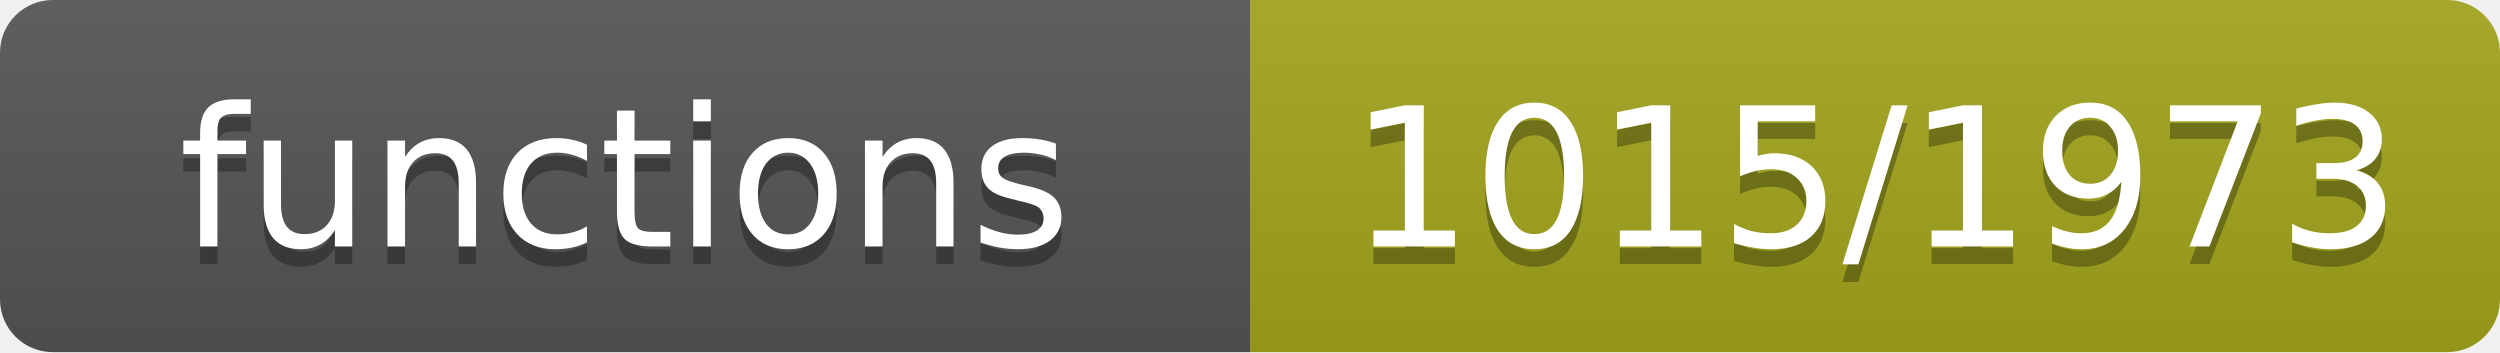
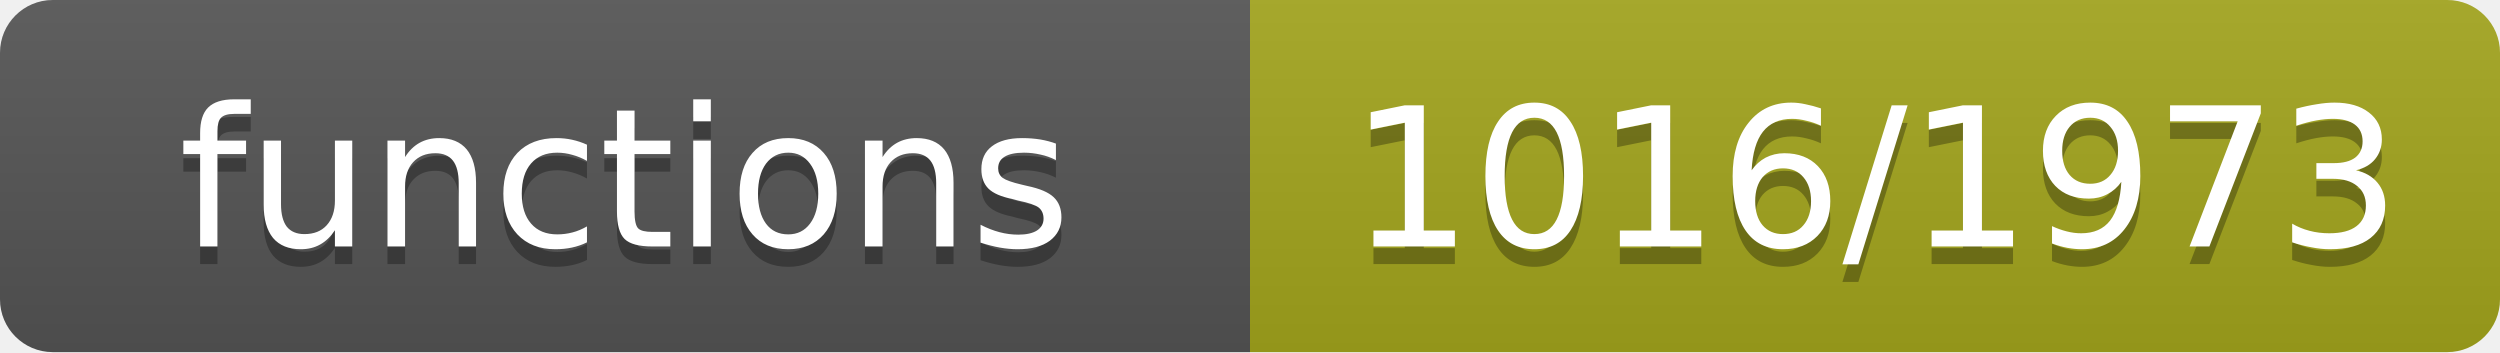
- <svg xmlns="http://www.w3.org/2000/svg" width="142" height="20" role="img" aria-label="functions: 1015/1973">
+ <svg xmlns="http://www.w3.org/2000/svg" width="142" height="20" role="img" aria-label="functions: 1016/1973">
  <linearGradient id="s" x2="0" y2="100%">
    <stop offset="0" stop-color="#bbb" stop-opacity=".1" />
    <stop offset="1" stop-opacity=".1" />
  </linearGradient>
  <clipPath id="r">
    <rect width="142" height="20" rx="3" fill="#fff" />
  </clipPath>
  <g clip-path="url(#r)">
    <rect width="71" height="20" fill="#555" />
    <rect x="71" width="71" height="20" fill="#a4a61d" />
    <rect width="142" height="20" fill="url(#s)" />
  </g>
  <g fill="#fff" text-anchor="middle" font-family="Verdana,Geneva,DejaVu Sans,sans-serif" font-size="11">
    <text x="35.5" y="15" fill="#010101" fill-opacity=".3">functions</text>
    <text x="35.5" y="14">functions</text>
-     <text x="106.5" y="15" fill="#010101" fill-opacity=".3">1015/1973</text>
-     <text x="106.5" y="14">1015/1973</text>
+     <text x="106.5" y="15" fill="#010101" fill-opacity=".3">1016/1973</text>
+     <text x="106.5" y="14">1016/1973</text>
  </g>
</svg>
